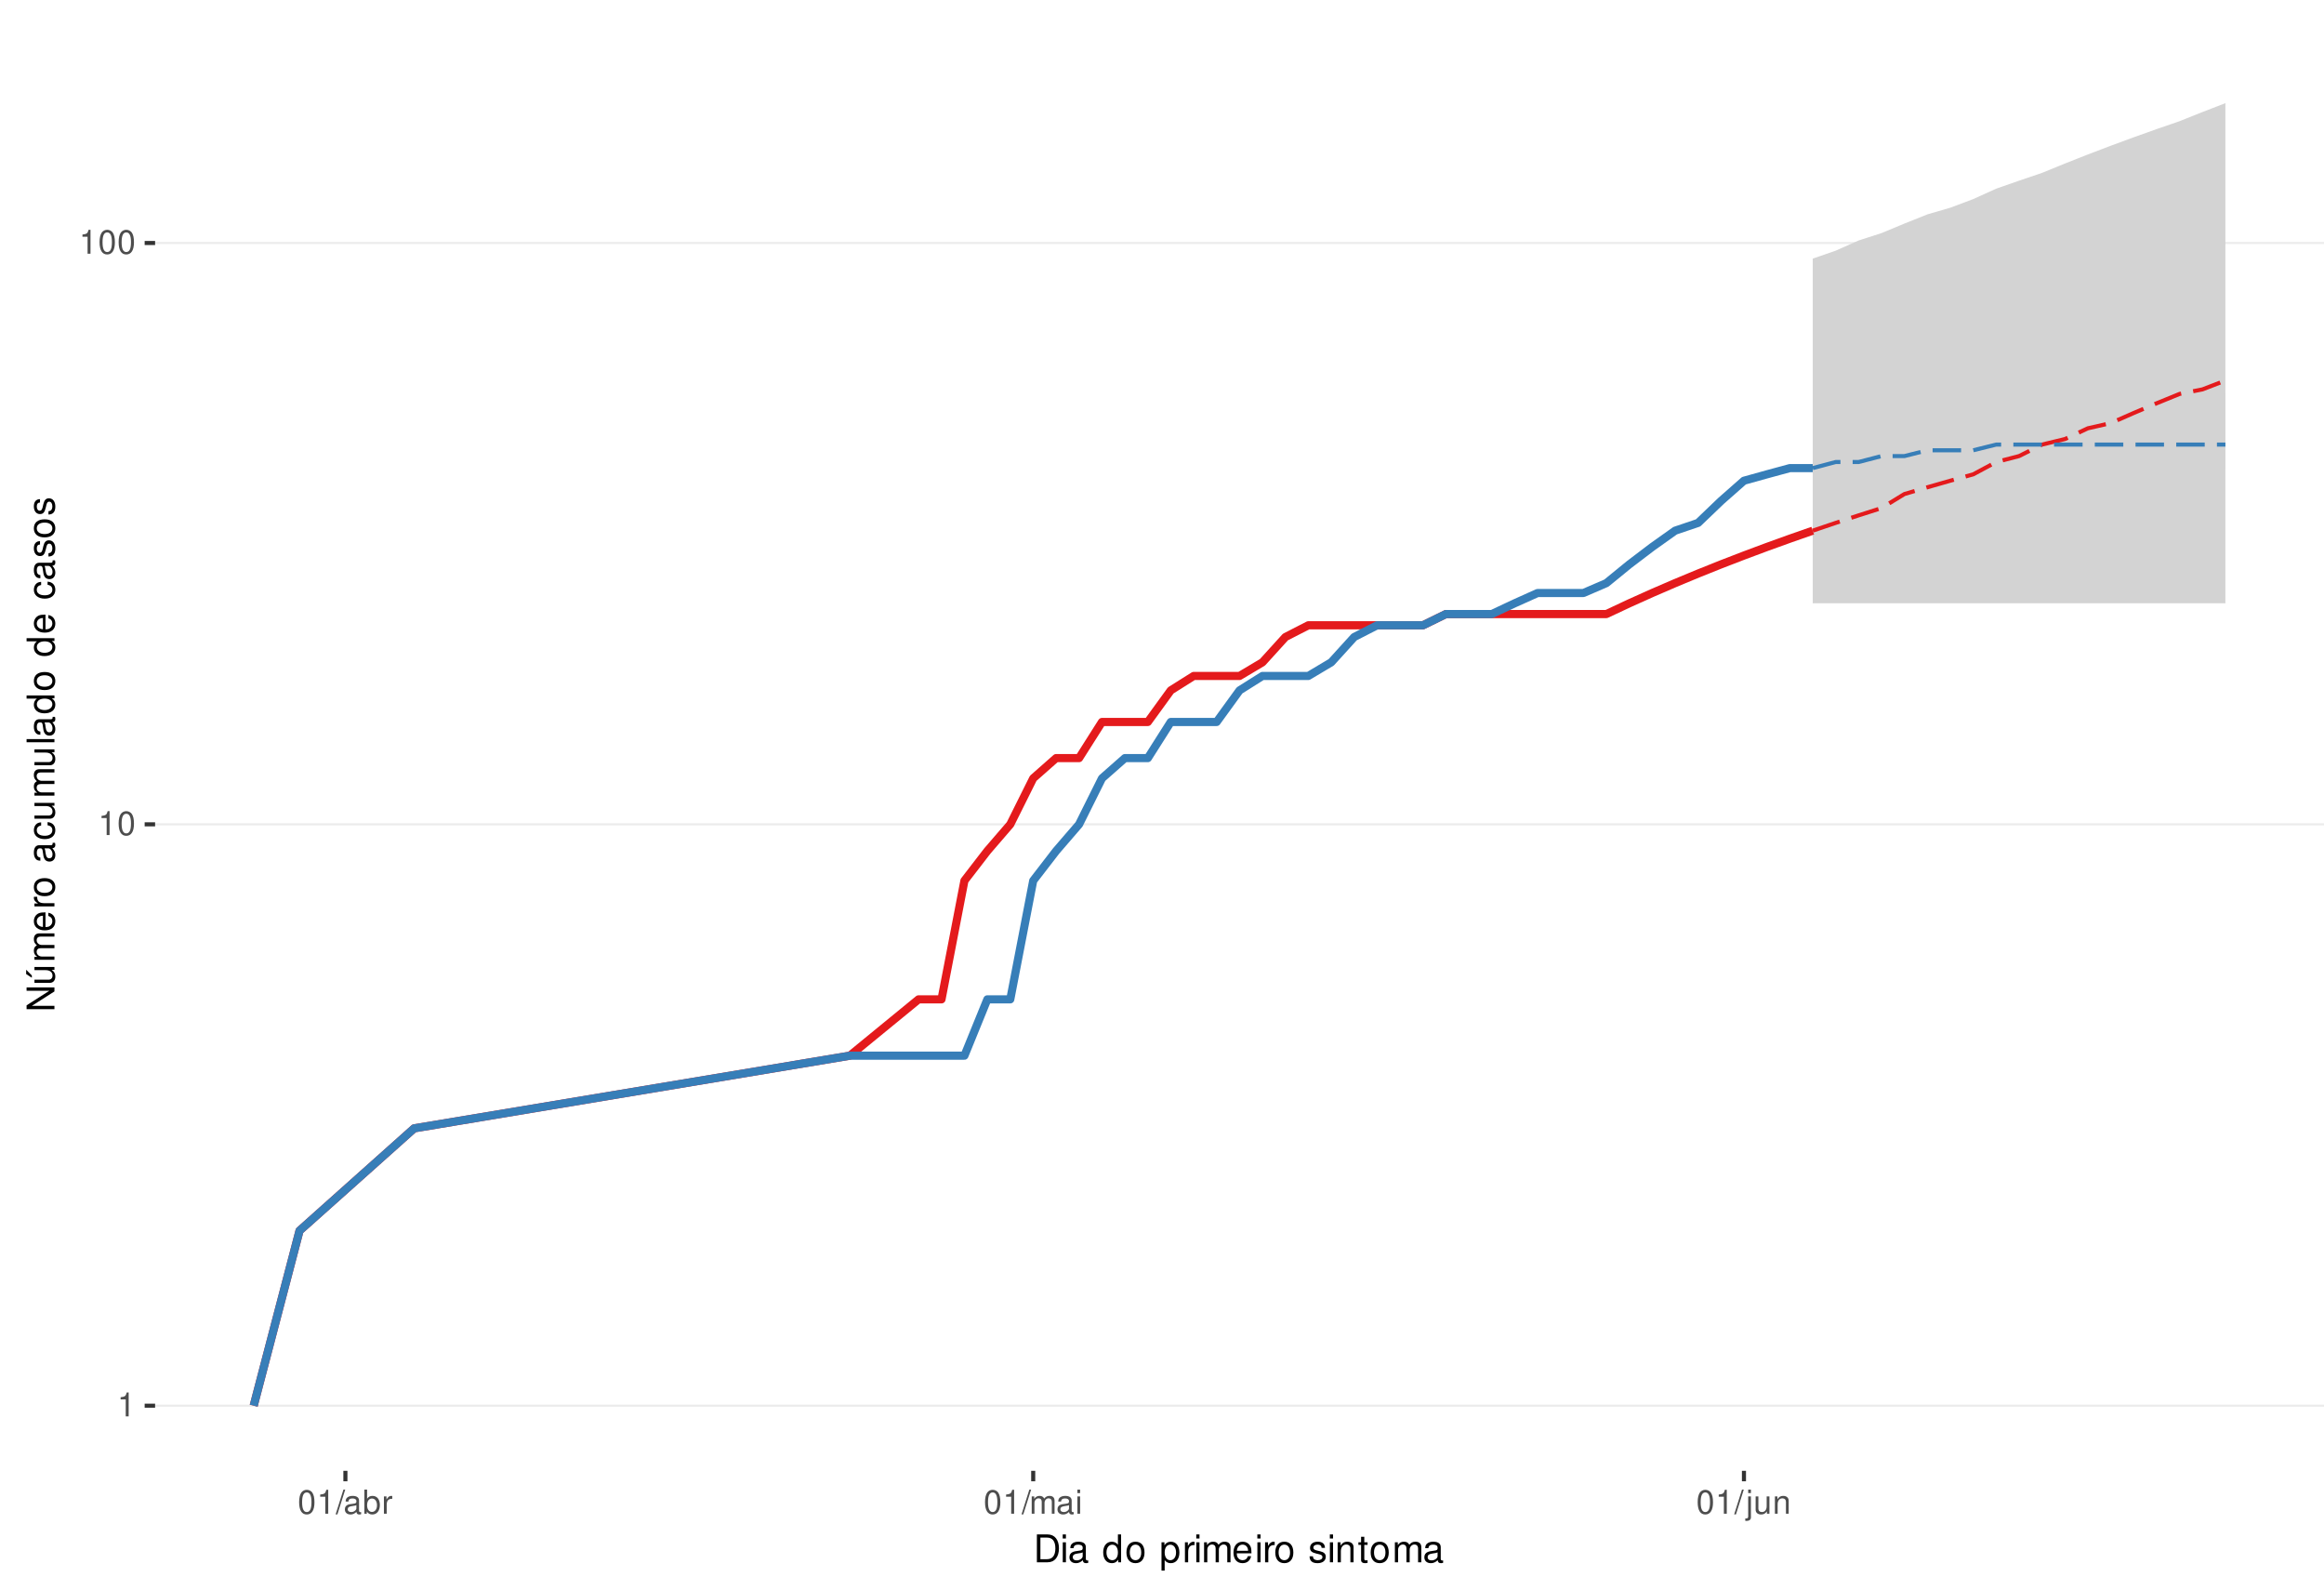
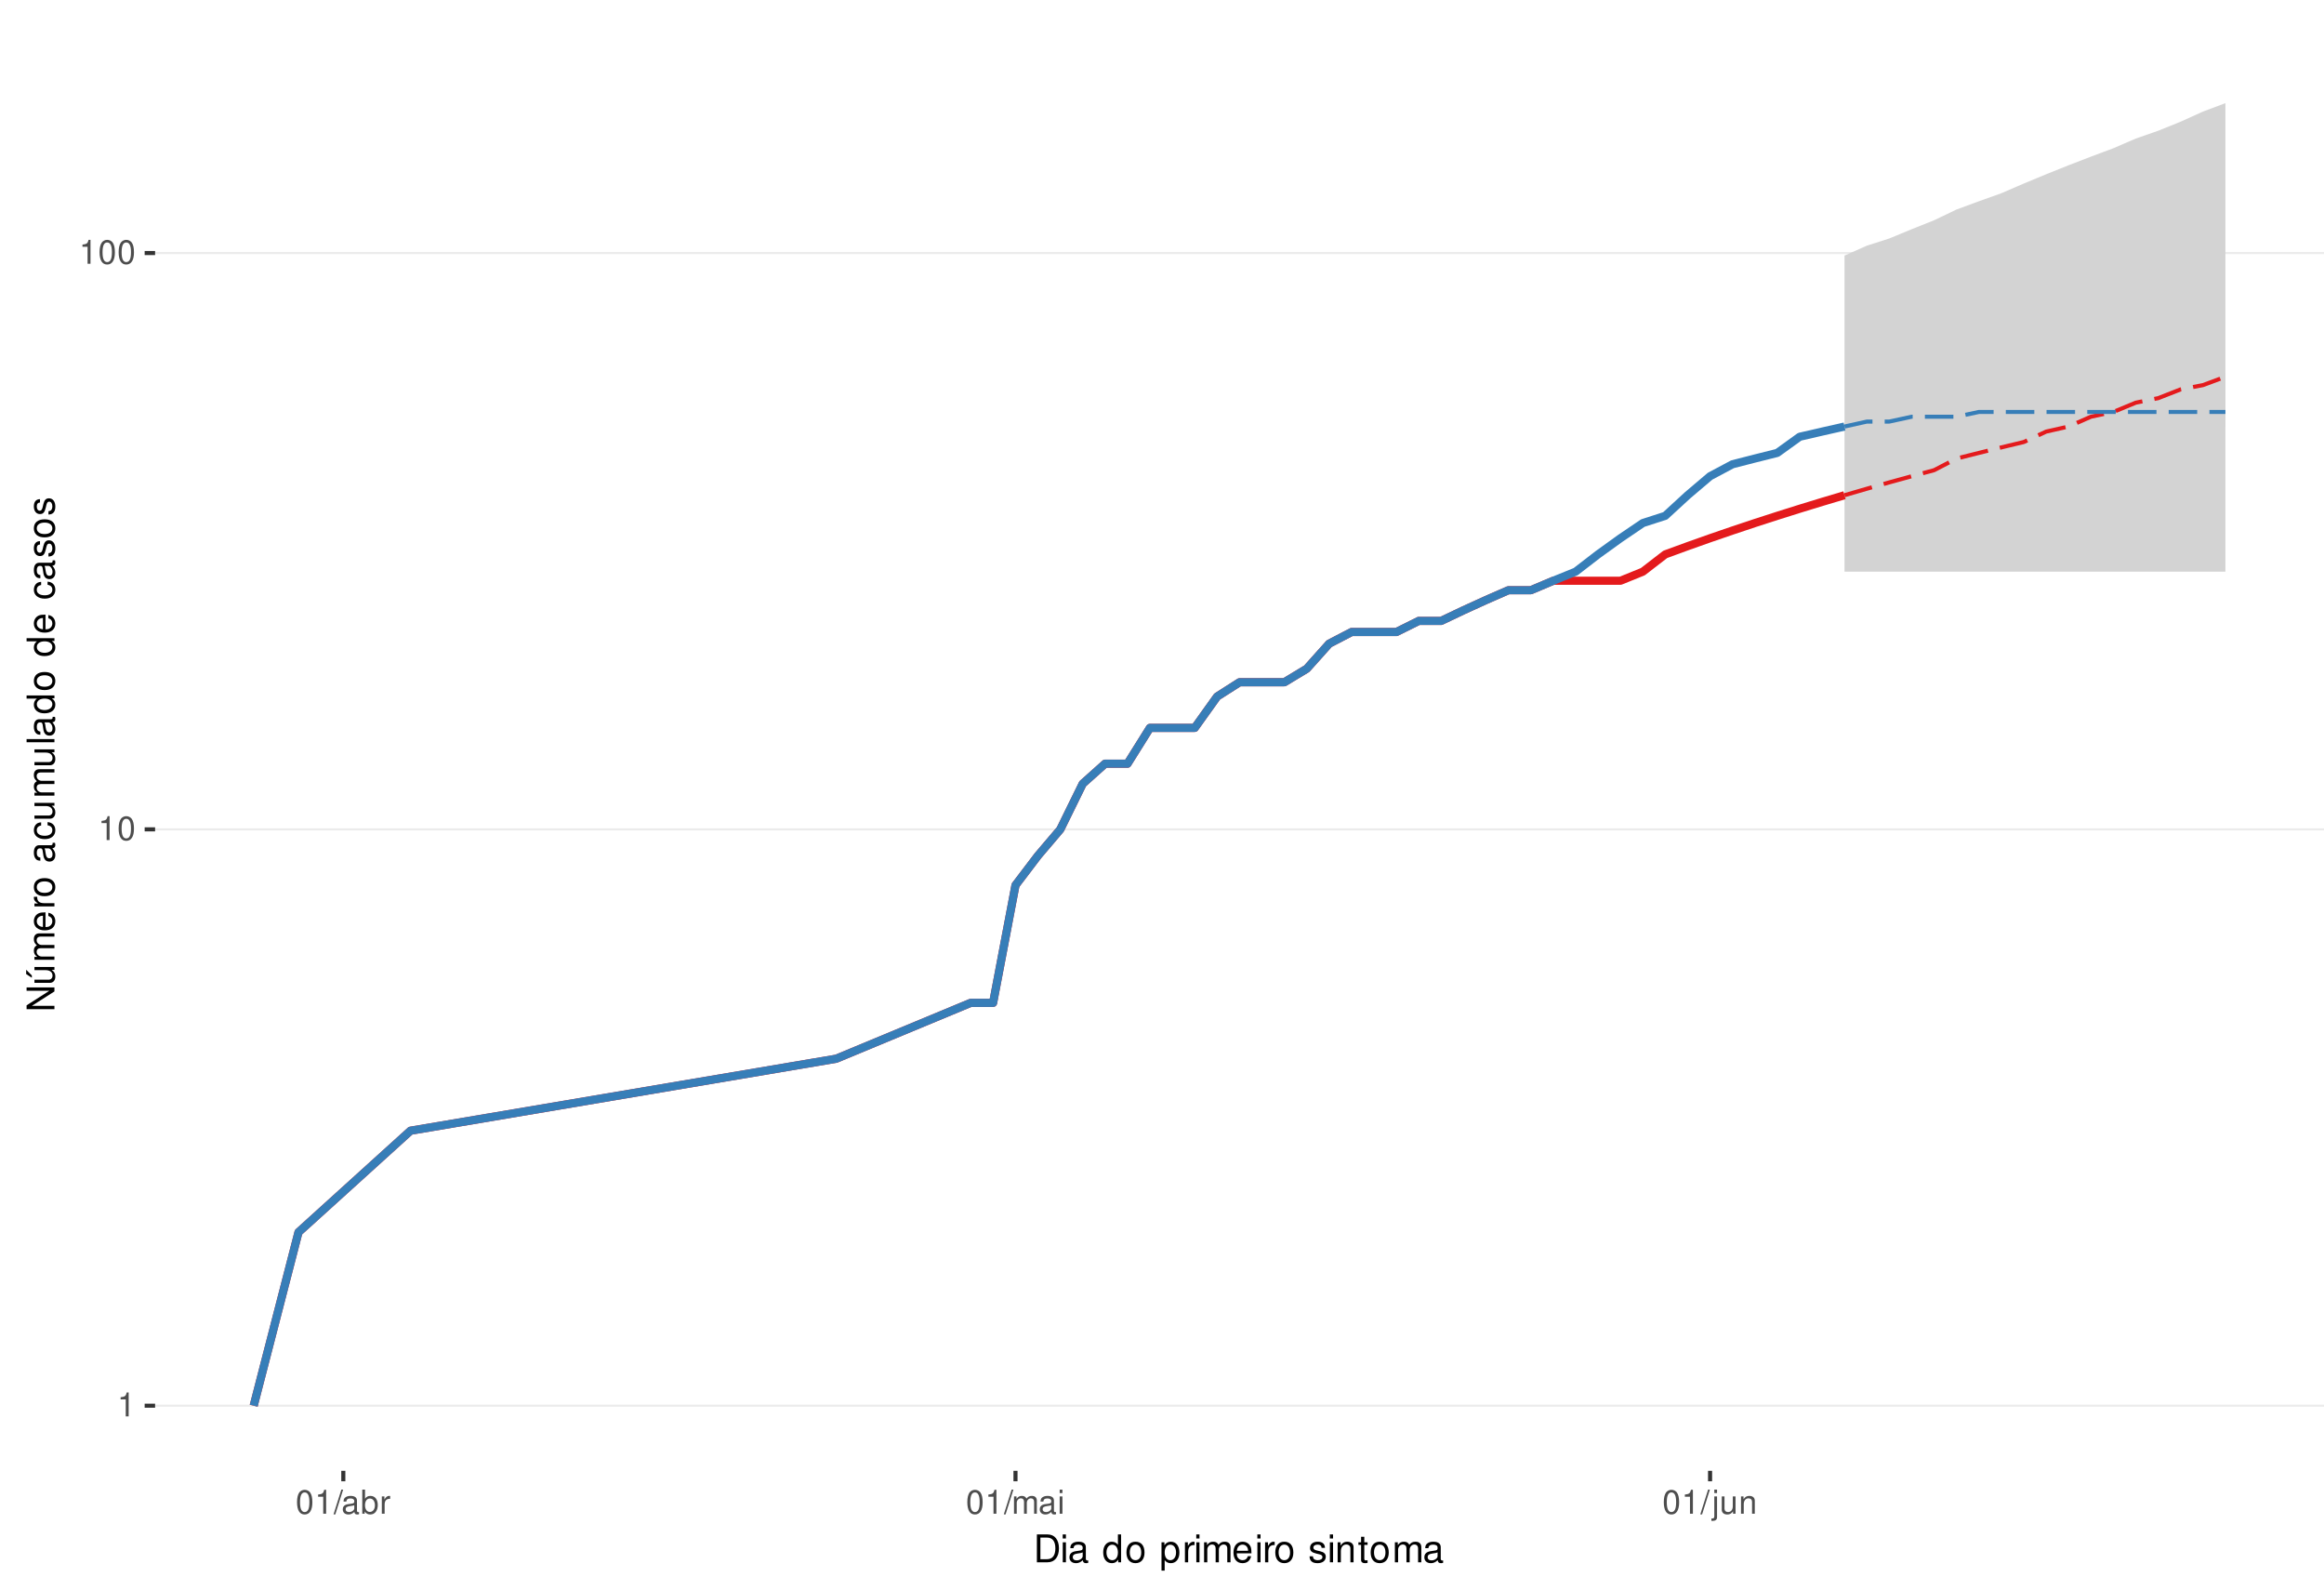
<svg xmlns="http://www.w3.org/2000/svg" xmlns:xlink="http://www.w3.org/1999/xlink" width="609pt" height="413pt" viewBox="0 0 609 413" version="1.1">
  <defs>
    <g>
      <symbol overflow="visible" id="glyph0-0">
        <path style="stroke:none;" d="" />
      </symbol>
      <symbol overflow="visible" id="glyph0-1">
        <path style="stroke:none;" d="M 2.234 -4.453 L 2.234 0 L 3 0 L 3 -6.266 L 2.5 -6.266 C 2.234 -5.297 2.062 -5.172 0.891 -5.016 L 0.891 -4.453 Z M 2.234 -4.453 " />
      </symbol>
      <symbol overflow="visible" id="glyph0-2">
        <path style="stroke:none;" d="M 2.375 -6.266 C 1.812 -6.266 1.297 -6 0.969 -5.578 C 0.578 -5.016 0.375 -4.188 0.375 -3.031 C 0.375 -0.922 1.062 0.203 2.375 0.203 C 3.672 0.203 4.391 -0.922 4.391 -2.984 C 4.391 -4.188 4.203 -5 3.797 -5.578 C 3.469 -6 2.953 -6.266 2.375 -6.266 Z M 2.375 -5.578 C 3.203 -5.578 3.609 -4.75 3.609 -3.047 C 3.609 -1.266 3.219 -0.438 2.359 -0.438 C 1.562 -0.438 1.156 -1.297 1.156 -3.016 C 1.156 -4.75 1.562 -5.578 2.375 -5.578 Z M 2.375 -5.578 " />
      </symbol>
      <symbol overflow="visible" id="glyph0-3">
        <path style="stroke:none;" d="M 1.984 -6.312 L -0.062 0.172 L 0.406 0.172 L 2.453 -6.312 Z M 1.984 -6.312 " />
      </symbol>
      <symbol overflow="visible" id="glyph0-4">
        <path style="stroke:none;" d="M 4.625 -0.422 C 4.547 -0.406 4.516 -0.406 4.469 -0.406 C 4.219 -0.406 4.078 -0.531 4.078 -0.766 L 4.078 -3.422 C 4.078 -4.234 3.5 -4.672 2.375 -4.672 C 1.719 -4.672 1.188 -4.469 0.875 -4.141 C 0.672 -3.906 0.578 -3.641 0.562 -3.188 L 1.297 -3.188 C 1.344 -3.75 1.672 -4 2.359 -4 C 3.016 -4 3.375 -3.75 3.375 -3.328 L 3.375 -3.141 C 3.359 -2.828 3.203 -2.703 2.609 -2.625 C 1.594 -2.5 1.438 -2.469 1.156 -2.359 C 0.625 -2.125 0.359 -1.734 0.359 -1.141 C 0.359 -0.312 0.938 0.203 1.859 0.203 C 2.422 0.203 2.875 0 3.391 -0.469 C 3.438 0 3.672 0.203 4.141 0.203 C 4.297 0.203 4.391 0.188 4.625 0.125 Z M 3.375 -1.422 C 3.375 -1.188 3.297 -1.031 3.078 -0.844 C 2.781 -0.578 2.438 -0.438 2.016 -0.438 C 1.453 -0.438 1.109 -0.703 1.109 -1.156 C 1.109 -1.641 1.422 -1.875 2.203 -1.984 C 2.984 -2.094 3.125 -2.125 3.375 -2.234 Z M 3.375 -1.422 " />
      </symbol>
      <symbol overflow="visible" id="glyph0-5">
        <path style="stroke:none;" d="M 0.469 -6.312 L 0.469 0 L 1.109 0 L 1.109 -0.578 C 1.469 -0.047 1.922 0.203 2.547 0.203 C 3.75 0.203 4.531 -0.781 4.531 -2.281 C 4.531 -3.75 3.797 -4.672 2.594 -4.672 C 1.969 -4.672 1.531 -4.438 1.188 -3.922 L 1.188 -6.312 Z M 2.453 -3.984 C 3.25 -3.984 3.781 -3.297 3.781 -2.203 C 3.781 -1.172 3.234 -0.469 2.453 -0.469 C 1.672 -0.469 1.188 -1.172 1.188 -2.234 C 1.188 -3.297 1.672 -3.984 2.453 -3.984 Z M 2.453 -3.984 " />
      </symbol>
      <symbol overflow="visible" id="glyph0-6">
        <path style="stroke:none;" d="M 0.594 -4.531 L 0.594 0 L 1.328 0 L 1.328 -2.359 C 1.328 -3.438 1.781 -3.938 2.781 -3.906 L 2.781 -4.641 C 2.656 -4.656 2.594 -4.672 2.5 -4.672 C 2.031 -4.672 1.672 -4.391 1.266 -3.719 L 1.266 -4.531 Z M 0.594 -4.531 " />
      </symbol>
      <symbol overflow="visible" id="glyph0-7">
        <path style="stroke:none;" d="M 0.609 -4.531 L 0.609 0 L 1.328 0 L 1.328 -2.844 C 1.328 -3.5 1.812 -4.031 2.391 -4.031 C 2.938 -4.031 3.234 -3.703 3.234 -3.125 L 3.234 0 L 3.969 0 L 3.969 -2.844 C 3.969 -3.5 4.438 -4.031 5.031 -4.031 C 5.562 -4.031 5.875 -3.703 5.875 -3.125 L 5.875 0 L 6.594 0 L 6.594 -3.406 C 6.594 -4.219 6.125 -4.672 5.281 -4.672 C 4.672 -4.672 4.312 -4.484 3.891 -3.969 C 3.625 -4.453 3.25 -4.672 2.672 -4.672 C 2.062 -4.672 1.656 -4.438 1.266 -3.891 L 1.266 -4.531 Z M 0.609 -4.531 " />
      </symbol>
      <symbol overflow="visible" id="glyph0-8">
        <path style="stroke:none;" d="M 1.297 -4.531 L 0.578 -4.531 L 0.578 0 L 1.297 0 Z M 1.297 -6.312 L 0.578 -6.312 L 0.578 -5.406 L 1.297 -5.406 Z M 1.297 -6.312 " />
      </symbol>
      <symbol overflow="visible" id="glyph0-9">
        <path style="stroke:none;" d="M 0.609 -4.531 L 0.609 0.656 C 0.609 1.109 0.469 1.25 0.016 1.25 C -0.031 1.25 -0.062 1.25 -0.156 1.25 L -0.156 1.859 C -0.062 1.875 -0.031 1.891 0.094 1.891 C 0.906 1.891 1.328 1.562 1.328 0.938 L 1.328 -4.531 Z M 1.328 -6.312 L 0.609 -6.312 L 0.609 -5.406 L 1.328 -5.406 Z M 1.328 -6.312 " />
      </symbol>
      <symbol overflow="visible" id="glyph0-10">
        <path style="stroke:none;" d="M 4.172 0 L 4.172 -4.531 L 3.453 -4.531 L 3.453 -1.969 C 3.453 -1.031 2.969 -0.438 2.219 -0.438 C 1.641 -0.438 1.281 -0.781 1.281 -1.328 L 1.281 -4.531 L 0.562 -4.531 L 0.562 -1.031 C 0.562 -0.281 1.125 0.203 2.016 0.203 C 2.672 0.203 3.094 -0.031 3.516 -0.625 L 3.516 0 Z M 4.172 0 " />
      </symbol>
      <symbol overflow="visible" id="glyph0-11">
        <path style="stroke:none;" d="M 0.609 -4.531 L 0.609 0 L 1.328 0 L 1.328 -2.5 C 1.328 -3.422 1.812 -4.031 2.562 -4.031 C 3.141 -4.031 3.5 -3.688 3.5 -3.141 L 3.5 0 L 4.219 0 L 4.219 -3.422 C 4.219 -4.188 3.656 -4.672 2.781 -4.672 C 2.109 -4.672 1.672 -4.406 1.266 -3.781 L 1.266 -4.531 Z M 0.609 -4.531 " />
      </symbol>
      <symbol overflow="visible" id="glyph1-0">
        <path style="stroke:none;" d="" />
      </symbol>
      <symbol overflow="visible" id="glyph1-1">
        <path style="stroke:none;" d="M 0.891 0 L 3.703 0 C 5.547 0 6.672 -1.375 6.672 -3.656 C 6.672 -5.906 5.547 -7.297 3.703 -7.297 L 0.891 -7.297 Z M 1.812 -0.812 L 1.812 -6.469 L 3.547 -6.469 C 4.984 -6.469 5.734 -5.5 5.734 -3.641 C 5.734 -1.797 4.984 -0.812 3.547 -0.812 Z M 1.812 -0.812 " />
      </symbol>
      <symbol overflow="visible" id="glyph1-2">
        <path style="stroke:none;" d="M 1.5 -5.234 L 0.672 -5.234 L 0.672 0 L 1.5 0 Z M 1.5 -7.297 L 0.656 -7.297 L 0.656 -6.234 L 1.5 -6.234 Z M 1.5 -7.297 " />
      </symbol>
      <symbol overflow="visible" id="glyph1-3">
        <path style="stroke:none;" d="M 5.344 -0.484 C 5.266 -0.469 5.219 -0.469 5.172 -0.469 C 4.875 -0.469 4.719 -0.625 4.719 -0.875 L 4.719 -3.953 C 4.719 -4.891 4.047 -5.391 2.75 -5.391 C 1.984 -5.391 1.375 -5.172 1.016 -4.781 C 0.766 -4.516 0.672 -4.203 0.656 -3.688 L 1.484 -3.688 C 1.562 -4.328 1.938 -4.625 2.719 -4.625 C 3.484 -4.625 3.891 -4.344 3.891 -3.844 L 3.891 -3.625 C 3.875 -3.266 3.703 -3.125 3.016 -3.047 C 1.844 -2.891 1.656 -2.844 1.344 -2.719 C 0.734 -2.453 0.422 -2 0.422 -1.312 C 0.422 -0.375 1.078 0.234 2.141 0.234 C 2.797 0.234 3.328 0 3.922 -0.547 C 3.984 0 4.234 0.234 4.781 0.234 C 4.953 0.234 5.062 0.203 5.344 0.141 Z M 3.891 -1.656 C 3.891 -1.375 3.812 -1.203 3.562 -0.969 C 3.219 -0.656 2.812 -0.5 2.312 -0.5 C 1.672 -0.5 1.297 -0.812 1.297 -1.344 C 1.297 -1.891 1.656 -2.172 2.547 -2.297 C 3.438 -2.422 3.609 -2.453 3.891 -2.594 Z M 3.891 -1.656 " />
      </symbol>
      <symbol overflow="visible" id="glyph1-4">
        <path style="stroke:none;" d="" />
      </symbol>
      <symbol overflow="visible" id="glyph1-5">
        <path style="stroke:none;" d="M 4.953 -7.297 L 4.125 -7.297 L 4.125 -4.578 C 3.766 -5.109 3.203 -5.391 2.516 -5.391 C 1.156 -5.391 0.266 -4.297 0.266 -2.625 C 0.266 -0.859 1.125 0.234 2.547 0.234 C 3.266 0.234 3.766 -0.047 4.203 -0.688 L 4.203 0 L 4.953 0 Z M 2.656 -4.609 C 3.547 -4.609 4.125 -3.812 4.125 -2.562 C 4.125 -1.344 3.547 -0.547 2.656 -0.547 C 1.734 -0.547 1.125 -1.359 1.125 -2.578 C 1.125 -3.797 1.734 -4.609 2.656 -4.609 Z M 2.656 -4.609 " />
      </symbol>
      <symbol overflow="visible" id="glyph1-6">
        <path style="stroke:none;" d="M 2.719 -5.391 C 1.234 -5.391 0.359 -4.344 0.359 -2.578 C 0.359 -0.812 1.234 0.234 2.734 0.234 C 4.203 0.234 5.094 -0.812 5.094 -2.547 C 5.094 -4.359 4.234 -5.391 2.719 -5.391 Z M 2.734 -4.625 C 3.672 -4.625 4.234 -3.844 4.234 -2.547 C 4.234 -1.312 3.656 -0.547 2.734 -0.547 C 1.797 -0.547 1.234 -1.312 1.234 -2.578 C 1.234 -3.844 1.797 -4.625 2.734 -4.625 Z M 2.734 -4.625 " />
      </symbol>
      <symbol overflow="visible" id="glyph1-7">
        <path style="stroke:none;" d="M 0.547 2.188 L 1.375 2.188 L 1.375 -0.547 C 1.812 -0.016 2.312 0.234 2.984 0.234 C 4.344 0.234 5.234 -0.859 5.234 -2.531 C 5.234 -4.297 4.375 -5.391 2.984 -5.391 C 2.266 -5.391 1.703 -5.062 1.312 -4.453 L 1.312 -5.234 L 0.547 -5.234 Z M 2.844 -4.609 C 3.766 -4.609 4.359 -3.797 4.359 -2.547 C 4.359 -1.359 3.75 -0.547 2.844 -0.547 C 1.953 -0.547 1.375 -1.344 1.375 -2.578 C 1.375 -3.812 1.953 -4.609 2.844 -4.609 Z M 2.844 -4.609 " />
      </symbol>
      <symbol overflow="visible" id="glyph1-8">
        <path style="stroke:none;" d="M 0.688 -5.234 L 0.688 0 L 1.531 0 L 1.531 -2.719 C 1.547 -3.984 2.062 -4.547 3.203 -4.516 L 3.203 -5.359 C 3.062 -5.375 2.984 -5.391 2.891 -5.391 C 2.344 -5.391 1.938 -5.062 1.453 -4.297 L 1.453 -5.234 Z M 0.688 -5.234 " />
      </symbol>
      <symbol overflow="visible" id="glyph1-9">
        <path style="stroke:none;" d="M 0.703 -5.234 L 0.703 0 L 1.547 0 L 1.547 -3.297 C 1.547 -4.047 2.094 -4.656 2.766 -4.656 C 3.391 -4.656 3.734 -4.281 3.734 -3.609 L 3.734 0 L 4.578 0 L 4.578 -3.297 C 4.578 -4.047 5.125 -4.656 5.812 -4.656 C 6.422 -4.656 6.781 -4.266 6.781 -3.609 L 6.781 0 L 7.625 0 L 7.625 -3.938 C 7.625 -4.875 7.078 -5.391 6.094 -5.391 C 5.406 -5.391 4.984 -5.188 4.484 -4.594 C 4.188 -5.156 3.766 -5.391 3.078 -5.391 C 2.375 -5.391 1.906 -5.125 1.469 -4.5 L 1.469 -5.234 Z M 0.703 -5.234 " />
      </symbol>
      <symbol overflow="visible" id="glyph1-10">
        <path style="stroke:none;" d="M 5.125 -2.344 C 5.125 -3.141 5.062 -3.625 4.922 -4.016 C 4.578 -4.875 3.781 -5.391 2.797 -5.391 C 1.344 -5.391 0.406 -4.281 0.406 -2.547 C 0.406 -0.812 1.297 0.234 2.781 0.234 C 3.984 0.234 4.812 -0.453 5.016 -1.594 L 4.188 -1.594 C 3.953 -0.906 3.484 -0.547 2.812 -0.547 C 2.281 -0.547 1.828 -0.781 1.547 -1.219 C 1.344 -1.516 1.281 -1.812 1.266 -2.344 Z M 1.297 -3.016 C 1.359 -3.984 1.953 -4.625 2.797 -4.625 C 3.641 -4.625 4.234 -3.953 4.234 -3.016 Z M 1.297 -3.016 " />
      </symbol>
      <symbol overflow="visible" id="glyph1-11">
        <path style="stroke:none;" d="M 4.375 -3.781 C 4.375 -4.812 3.688 -5.391 2.484 -5.391 C 1.266 -5.391 0.469 -4.766 0.469 -3.797 C 0.469 -2.969 0.891 -2.578 2.125 -2.281 L 2.906 -2.094 C 3.484 -1.953 3.719 -1.734 3.719 -1.375 C 3.719 -0.875 3.234 -0.547 2.5 -0.547 C 2.047 -0.547 1.672 -0.672 1.453 -0.891 C 1.328 -1.047 1.266 -1.188 1.219 -1.562 L 0.344 -1.562 C 0.375 -0.344 1.062 0.234 2.438 0.234 C 3.75 0.234 4.594 -0.422 4.594 -1.438 C 4.594 -2.203 4.156 -2.641 3.109 -2.891 L 2.312 -3.078 C 1.625 -3.234 1.344 -3.453 1.344 -3.828 C 1.344 -4.312 1.766 -4.625 2.453 -4.625 C 3.125 -4.625 3.484 -4.328 3.5 -3.781 Z M 4.375 -3.781 " />
      </symbol>
      <symbol overflow="visible" id="glyph1-12">
        <path style="stroke:none;" d="M 0.703 -5.234 L 0.703 0 L 1.547 0 L 1.547 -2.891 C 1.547 -3.953 2.094 -4.656 2.953 -4.656 C 3.625 -4.656 4.047 -4.266 4.047 -3.625 L 4.047 0 L 4.875 0 L 4.875 -3.953 C 4.875 -4.828 4.219 -5.391 3.203 -5.391 C 2.438 -5.391 1.938 -5.094 1.469 -4.359 L 1.469 -5.234 Z M 0.703 -5.234 " />
      </symbol>
      <symbol overflow="visible" id="glyph1-13">
        <path style="stroke:none;" d="M 2.547 -5.234 L 1.688 -5.234 L 1.688 -6.688 L 0.844 -6.688 L 0.844 -5.234 L 0.141 -5.234 L 0.141 -4.562 L 0.844 -4.562 L 0.844 -0.594 C 0.844 -0.062 1.203 0.234 1.859 0.234 C 2.078 0.234 2.266 0.203 2.547 0.156 L 2.547 -0.547 C 2.422 -0.516 2.312 -0.5 2.141 -0.5 C 1.781 -0.5 1.688 -0.594 1.688 -0.969 L 1.688 -4.562 L 2.547 -4.562 Z M 2.547 -5.234 " />
      </symbol>
      <symbol overflow="visible" id="glyph2-0">
        <path style="stroke:none;" d="" />
      </symbol>
      <symbol overflow="visible" id="glyph2-1">
        <path style="stroke:none;" d="M -7.297 -6.453 L -7.297 -5.578 L -1.328 -5.578 L -7.297 -1.766 L -7.297 -0.766 L 0 -0.766 L 0 -1.641 L -5.906 -1.641 L 0 -5.406 L 0 -6.453 Z M -7.297 -6.453 " />
      </symbol>
      <symbol overflow="visible" id="glyph2-2">
        <path style="stroke:none;" d="M 0 -4.812 L -5.234 -4.812 L -5.234 -3.984 L -2.266 -3.984 C -1.203 -3.984 -0.5 -3.438 -0.5 -2.562 C -0.5 -1.906 -0.906 -1.484 -1.531 -1.484 L -5.234 -1.484 L -5.234 -0.656 L -1.203 -0.656 C -0.328 -0.656 0.234 -1.297 0.234 -2.312 C 0.234 -3.094 -0.047 -3.578 -0.734 -4.062 L 0 -4.062 Z M -7.406 -2.953 L -5.922 -2 L -5.922 -2.594 L -7.406 -4.094 Z M -7.406 -2.953 " />
      </symbol>
      <symbol overflow="visible" id="glyph2-3">
        <path style="stroke:none;" d="M -5.234 -0.703 L 0 -0.703 L 0 -1.547 L -3.297 -1.547 C -4.047 -1.547 -4.656 -2.094 -4.656 -2.766 C -4.656 -3.391 -4.281 -3.734 -3.609 -3.734 L 0 -3.734 L 0 -4.578 L -3.297 -4.578 C -4.047 -4.578 -4.656 -5.125 -4.656 -5.812 C -4.656 -6.422 -4.266 -6.781 -3.609 -6.781 L 0 -6.781 L 0 -7.625 L -3.938 -7.625 C -4.875 -7.625 -5.391 -7.078 -5.391 -6.094 C -5.391 -5.406 -5.188 -4.984 -4.594 -4.484 C -5.156 -4.188 -5.391 -3.766 -5.391 -3.078 C -5.391 -2.375 -5.125 -1.906 -4.5 -1.469 L -5.234 -1.469 Z M -5.234 -0.703 " />
      </symbol>
      <symbol overflow="visible" id="glyph2-4">
        <path style="stroke:none;" d="M -2.344 -5.125 C -3.141 -5.125 -3.625 -5.062 -4.016 -4.922 C -4.875 -4.578 -5.391 -3.781 -5.391 -2.797 C -5.391 -1.344 -4.281 -0.406 -2.547 -0.406 C -0.812 -0.406 0.234 -1.297 0.234 -2.781 C 0.234 -3.984 -0.453 -4.812 -1.594 -5.016 L -1.594 -4.188 C -0.906 -3.953 -0.547 -3.484 -0.547 -2.812 C -0.547 -2.281 -0.781 -1.828 -1.219 -1.547 C -1.516 -1.344 -1.812 -1.281 -2.344 -1.266 Z M -3.016 -1.297 C -3.984 -1.359 -4.625 -1.953 -4.625 -2.797 C -4.625 -3.641 -3.953 -4.234 -3.016 -4.234 Z M -3.016 -1.297 " />
      </symbol>
      <symbol overflow="visible" id="glyph2-5">
        <path style="stroke:none;" d="M -5.234 -0.688 L 0 -0.688 L 0 -1.531 L -2.719 -1.531 C -3.984 -1.547 -4.547 -2.062 -4.516 -3.203 L -5.359 -3.203 C -5.375 -3.062 -5.391 -2.984 -5.391 -2.891 C -5.391 -2.344 -5.062 -1.938 -4.297 -1.453 L -5.234 -1.453 Z M -5.234 -0.688 " />
      </symbol>
      <symbol overflow="visible" id="glyph2-6">
        <path style="stroke:none;" d="M -5.391 -2.719 C -5.391 -1.234 -4.344 -0.359 -2.578 -0.359 C -0.812 -0.359 0.234 -1.234 0.234 -2.734 C 0.234 -4.203 -0.812 -5.094 -2.547 -5.094 C -4.359 -5.094 -5.391 -4.234 -5.391 -2.719 Z M -4.625 -2.734 C -4.625 -3.672 -3.844 -4.234 -2.547 -4.234 C -1.312 -4.234 -0.547 -3.656 -0.547 -2.734 C -0.547 -1.797 -1.312 -1.234 -2.578 -1.234 C -3.844 -1.234 -4.625 -1.797 -4.625 -2.734 Z M -4.625 -2.734 " />
      </symbol>
      <symbol overflow="visible" id="glyph2-7">
        <path style="stroke:none;" d="" />
      </symbol>
      <symbol overflow="visible" id="glyph2-8">
        <path style="stroke:none;" d="M -0.484 -5.344 C -0.469 -5.266 -0.469 -5.219 -0.469 -5.172 C -0.469 -4.875 -0.625 -4.719 -0.875 -4.719 L -3.953 -4.719 C -4.891 -4.719 -5.391 -4.047 -5.391 -2.75 C -5.391 -1.984 -5.172 -1.375 -4.781 -1.016 C -4.516 -0.766 -4.203 -0.672 -3.688 -0.656 L -3.688 -1.484 C -4.328 -1.562 -4.625 -1.938 -4.625 -2.719 C -4.625 -3.484 -4.344 -3.891 -3.844 -3.891 L -3.625 -3.891 C -3.266 -3.875 -3.125 -3.703 -3.047 -3.016 C -2.891 -1.844 -2.844 -1.656 -2.719 -1.344 C -2.453 -0.734 -2 -0.422 -1.312 -0.422 C -0.375 -0.422 0.234 -1.078 0.234 -2.141 C 0.234 -2.797 0 -3.328 -0.547 -3.922 C 0 -3.984 0.234 -4.234 0.234 -4.781 C 0.234 -4.953 0.203 -5.062 0.141 -5.344 Z M -1.656 -3.891 C -1.375 -3.891 -1.203 -3.812 -0.969 -3.562 C -0.656 -3.219 -0.5 -2.812 -0.5 -2.312 C -0.5 -1.672 -0.812 -1.297 -1.344 -1.297 C -1.891 -1.297 -2.172 -1.656 -2.297 -2.547 C -2.422 -3.438 -2.453 -3.609 -2.594 -3.891 Z M -1.656 -3.891 " />
      </symbol>
      <symbol overflow="visible" id="glyph2-9">
        <path style="stroke:none;" d="M -3.484 -4.703 C -3.984 -4.672 -4.312 -4.562 -4.609 -4.359 C -5.094 -4 -5.391 -3.375 -5.391 -2.641 C -5.391 -1.219 -4.266 -0.312 -2.531 -0.312 C -0.844 -0.312 0.234 -1.203 0.234 -2.625 C 0.234 -3.875 -0.516 -4.672 -1.797 -4.766 L -1.797 -3.938 C -0.953 -3.797 -0.547 -3.359 -0.547 -2.656 C -0.547 -1.734 -1.297 -1.188 -2.531 -1.188 C -3.844 -1.188 -4.625 -1.719 -4.625 -2.625 C -4.625 -3.328 -4.203 -3.766 -3.484 -3.875 Z M -3.484 -4.703 " />
      </symbol>
      <symbol overflow="visible" id="glyph2-10">
        <path style="stroke:none;" d="M 0 -4.812 L -5.234 -4.812 L -5.234 -3.984 L -2.266 -3.984 C -1.203 -3.984 -0.5 -3.438 -0.5 -2.562 C -0.5 -1.906 -0.906 -1.484 -1.531 -1.484 L -5.234 -1.484 L -5.234 -0.656 L -1.203 -0.656 C -0.328 -0.656 0.234 -1.297 0.234 -2.312 C 0.234 -3.094 -0.047 -3.578 -0.734 -4.062 L 0 -4.062 Z M 0 -4.812 " />
      </symbol>
      <symbol overflow="visible" id="glyph2-11">
        <path style="stroke:none;" d="M -7.297 -1.516 L -7.297 -0.688 L 0 -0.688 L 0 -1.516 Z M -7.297 -1.516 " />
      </symbol>
      <symbol overflow="visible" id="glyph2-12">
        <path style="stroke:none;" d="M -7.297 -4.953 L -7.297 -4.125 L -4.578 -4.125 C -5.109 -3.766 -5.391 -3.203 -5.391 -2.516 C -5.391 -1.156 -4.297 -0.266 -2.625 -0.266 C -0.859 -0.266 0.234 -1.125 0.234 -2.547 C 0.234 -3.266 -0.047 -3.766 -0.688 -4.203 L 0 -4.203 L 0 -4.953 Z M -4.609 -2.656 C -4.609 -3.547 -3.812 -4.125 -2.562 -4.125 C -1.344 -4.125 -0.547 -3.547 -0.547 -2.656 C -0.547 -1.734 -1.359 -1.125 -2.578 -1.125 C -3.797 -1.125 -4.609 -1.734 -4.609 -2.656 Z M -4.609 -2.656 " />
      </symbol>
      <symbol overflow="visible" id="glyph2-13">
        <path style="stroke:none;" d="M -3.781 -4.375 C -4.812 -4.375 -5.391 -3.688 -5.391 -2.484 C -5.391 -1.266 -4.766 -0.469 -3.797 -0.469 C -2.969 -0.469 -2.578 -0.891 -2.281 -2.125 L -2.094 -2.906 C -1.953 -3.484 -1.734 -3.719 -1.375 -3.719 C -0.875 -3.719 -0.547 -3.234 -0.547 -2.5 C -0.547 -2.047 -0.672 -1.672 -0.891 -1.453 C -1.047 -1.328 -1.188 -1.266 -1.562 -1.219 L -1.562 -0.344 C -0.344 -0.375 0.234 -1.062 0.234 -2.438 C 0.234 -3.75 -0.422 -4.594 -1.438 -4.594 C -2.203 -4.594 -2.641 -4.156 -2.891 -3.109 L -3.078 -2.312 C -3.234 -1.625 -3.453 -1.344 -3.828 -1.344 C -4.312 -1.344 -4.625 -1.766 -4.625 -2.453 C -4.625 -3.125 -4.328 -3.484 -3.781 -3.5 Z M -3.781 -4.375 " />
      </symbol>
    </g>
    <clipPath id="clip1">
      <path d="M 40.645 9.961 L 609 9.961 L 609 385.328 L 40.645 385.328 Z M 40.645 9.961 " />
    </clipPath>
    <clipPath id="clip2">
      <path d="M 40.645 368 L 609 368 L 609 369 L 40.645 369 Z M 40.645 368 " />
    </clipPath>
    <clipPath id="clip3">
-       <path d="M 40.645 215 L 609 215 L 609 217 L 40.645 217 Z M 40.645 215 " />
+       <path d="M 40.645 217 L 609 217 L 609 218 L 40.645 218 Z M 40.645 217 " />
    </clipPath>
    <clipPath id="clip4">
-       <path d="M 40.645 63 L 609 63 L 609 64 L 40.645 64 Z M 40.645 63 " />
+       <path d="M 40.645 66 L 609 66 L 609 67 L 40.645 67 Z M 40.645 66 " />
    </clipPath>
  </defs>
  <g id="surface32">
    <rect x="0" y="0" width="609" height="413" style="fill:rgb(100%,100%,100%);fill-opacity:1;stroke:none;" />
    <rect x="0" y="0" width="609" height="413" style="fill:rgb(100%,100%,100%);fill-opacity:1;stroke:none;" />
    <path style="fill:none;stroke-width:1.067;stroke-linecap:round;stroke-linejoin:round;stroke:rgb(100%,100%,100%);stroke-opacity:1;stroke-miterlimit:10;" d="M 0 413 L 609 413 L 609 0 L 0 0 Z M 0 413 " />
    <g clip-path="url(#clip1)" clip-rule="nonzero">
      <path style=" stroke:none;fill-rule:nonzero;fill:rgb(100%,100%,100%);fill-opacity:1;" d="M 40.645 385.328 L 609 385.328 L 609 9.961 L 40.645 9.961 Z M 40.645 385.328 " />
    </g>
    <g clip-path="url(#clip2)" clip-rule="nonzero">
      <path style="fill:none;stroke-width:0.533;stroke-linecap:butt;stroke-linejoin:round;stroke:rgb(92.157%,92.157%,92.157%);stroke-opacity:1;stroke-miterlimit:10;" d="M 40.645 368.266 L 609 368.266 " />
    </g>
    <g clip-path="url(#clip3)" clip-rule="nonzero">
-       <path style="fill:none;stroke-width:0.533;stroke-linecap:butt;stroke-linejoin:round;stroke:rgb(92.157%,92.157%,92.157%);stroke-opacity:1;stroke-miterlimit:10;" d="M 40.645 215.965 L 609 215.965 " />
+       <path style="fill:none;stroke-width:0.533;stroke-linecap:butt;stroke-linejoin:round;stroke:rgb(92.157%,92.157%,92.157%);stroke-opacity:1;stroke-miterlimit:10;" d="M 40.645 217.281 L 609 217.281 " />
    </g>
    <g clip-path="url(#clip4)" clip-rule="nonzero">
-       <path style="fill:none;stroke-width:0.533;stroke-linecap:butt;stroke-linejoin:round;stroke:rgb(92.157%,92.157%,92.157%);stroke-opacity:1;stroke-miterlimit:10;" d="M 40.645 63.66 L 609 63.66 " />
-     </g>
-     <path style=" stroke:none;fill-rule:nonzero;fill:rgb(82.745%,82.745%,82.745%);fill-opacity:1;" d="M 475.023 67.754 L 481.031 65.676 L 487.039 63.004 L 493.047 61.066 L 499.055 58.57 L 505.062 56.164 L 511.07 54.418 L 517.078 52.156 L 523.086 49.434 L 529.094 47.332 L 535.102 45.297 L 541.109 42.84 L 547.117 40.469 L 553.125 38.18 L 559.133 35.965 L 565.141 33.824 L 571.148 31.75 L 577.156 29.348 L 583.164 27.023 L 583.164 158.055 L 475.023 158.055 Z M 475.023 67.754 " />
-     <path style=" stroke:none;fill-rule:nonzero;fill:rgb(82.745%,82.745%,82.745%);fill-opacity:1;" d="M 475.023 122.637 L 481.031 119.484 L 487.039 116.477 L 493.047 113.602 L 499.055 112.207 L 505.062 110.844 L 511.07 109.508 L 517.078 108.199 L 523.086 106.914 L 529.094 105.656 L 535.102 104.418 L 559.133 104.418 L 565.141 103.203 L 583.164 103.203 L 583.164 122.637 Z M 475.023 122.637 " />
-     <path style="fill:none;stroke-width:2.134;stroke-linecap:butt;stroke-linejoin:round;stroke:rgb(89.412%,10.196%,10.98%);stroke-opacity:1;stroke-miterlimit:10;" d="M 66.48 368.266 L 78.496 322.418 L 108.535 295.602 L 222.688 276.57 L 240.711 261.812 L 246.719 261.812 L 252.727 230.723 L 258.734 222.934 L 264.742 215.965 L 270.75 203.906 L 276.758 198.609 L 282.766 198.609 L 288.773 189.145 L 300.789 189.145 L 306.797 180.867 L 312.805 177.086 L 324.824 177.086 L 330.832 173.508 L 336.84 166.891 L 342.848 163.812 L 372.887 163.812 L 378.895 160.871 L 420.949 160.871 L 426.957 158.055 L 432.965 155.355 L 438.973 152.762 L 444.98 150.266 L 450.988 147.859 L 457 145.539 L 463.008 143.297 L 469.016 141.129 L 475.023 139.027 " />
-     <path style="fill:none;stroke-width:1.067;stroke-linecap:butt;stroke-linejoin:round;stroke:rgb(89.412%,10.196%,10.98%);stroke-opacity:1;stroke-dasharray:7.469,3.201;stroke-miterlimit:10;" d="M 475.023 139.027 L 481.031 136.992 L 487.039 135.02 L 493.047 133.102 L 499.055 129.426 L 505.062 127.66 L 511.07 125.941 L 517.078 124.27 L 523.086 121.043 L 529.094 119.484 L 535.102 116.477 L 541.109 115.023 L 547.117 112.207 L 553.125 110.844 L 559.133 108.199 L 565.141 105.656 L 571.148 103.203 L 577.156 102.012 L 583.164 99.691 " />
-     <path style="fill:none;stroke-width:2.134;stroke-linecap:butt;stroke-linejoin:round;stroke:rgb(21.569%,49.412%,72.157%);stroke-opacity:1;stroke-miterlimit:10;" d="M 66.48 368.266 L 78.496 322.418 L 108.535 295.602 L 222.688 276.57 L 252.727 276.57 L 258.734 261.812 L 264.742 261.812 L 270.75 230.723 L 276.758 222.934 L 282.766 215.965 L 288.773 203.906 L 294.781 198.609 L 300.789 198.609 L 306.797 189.145 L 318.816 189.145 L 324.824 180.867 L 330.832 177.086 L 342.848 177.086 L 348.855 173.508 L 354.863 166.891 L 360.871 163.812 L 372.887 163.812 L 378.895 160.871 L 390.91 160.871 L 396.918 158.055 L 402.926 155.355 L 414.941 155.355 L 420.949 152.762 L 426.957 147.859 L 432.965 143.297 L 438.973 139.027 L 444.98 136.992 L 450.988 131.238 L 457 125.941 L 463.008 124.27 L 469.016 122.637 L 475.023 122.637 " />
-     <path style="fill:none;stroke-width:1.067;stroke-linecap:butt;stroke-linejoin:round;stroke:rgb(21.569%,49.412%,72.157%);stroke-opacity:1;stroke-dasharray:7.469,3.201;stroke-miterlimit:10;" d="M 475.023 122.637 L 481.031 121.043 L 487.039 121.043 L 493.047 119.484 L 499.055 119.484 L 505.062 117.965 L 517.078 117.965 L 523.086 116.477 L 583.164 116.477 " />
+       <path style="fill:none;stroke-width:0.533;stroke-linecap:butt;stroke-linejoin:round;stroke:rgb(92.157%,92.157%,92.157%);stroke-opacity:1;stroke-miterlimit:10;" d="M 40.645 66.293 L 609 66.293 " />
+     </g>
+     <path style=" stroke:none;fill-rule:nonzero;fill:rgb(82.745%,82.745%,82.745%);fill-opacity:1;" d="M 483.352 66.953 L 489.223 64.355 L 495.094 62.473 L 500.965 60.043 L 506.836 57.699 L 512.707 54.887 L 518.578 52.719 L 524.453 50.621 L 530.324 48.086 L 536.195 45.648 L 542.066 43.297 L 547.938 41.031 L 553.809 38.836 L 559.68 36.297 L 565.551 34.254 L 571.422 31.883 L 577.293 29.223 L 583.164 27.023 L 583.164 149.766 L 483.352 149.766 Z M 483.352 66.953 " />
+     <path style=" stroke:none;fill-rule:nonzero;fill:rgb(82.745%,82.745%,82.745%);fill-opacity:1;" d="M 483.352 111.742 L 489.223 109.172 L 495.094 106.699 L 500.965 104.312 L 506.836 103.152 L 512.707 102.012 L 518.578 100.891 L 524.453 99.789 L 530.324 98.703 L 536.195 98.703 L 542.066 97.637 L 583.164 97.637 L 583.164 111.742 Z M 483.352 111.742 " />
+     <path style="fill:none;stroke-width:2.134;stroke-linecap:butt;stroke-linejoin:round;stroke:rgb(89.412%,10.196%,10.98%);stroke-opacity:1;stroke-miterlimit:10;" d="M 66.48 368.266 L 78.223 322.816 L 107.578 296.227 L 219.137 277.363 L 254.367 262.73 L 260.238 262.73 L 266.109 231.91 L 271.98 224.188 L 277.852 217.281 L 283.723 205.324 L 289.594 200.074 L 295.465 200.074 L 301.336 190.691 L 313.078 190.691 L 318.949 182.484 L 324.824 178.738 L 336.566 178.738 L 342.438 175.191 L 348.309 168.629 L 354.18 165.578 L 365.922 165.578 L 371.793 162.664 L 377.664 162.664 L 383.535 159.871 L 389.41 157.195 L 395.281 154.625 L 401.152 154.625 L 407.023 152.148 L 424.637 152.148 L 430.508 149.766 L 436.379 145.238 L 442.25 143.09 L 448.121 141.008 L 453.992 138.992 L 459.867 137.031 L 465.738 135.133 L 471.609 133.285 L 477.48 131.488 L 483.352 129.738 " />
+     <path style="fill:none;stroke-width:1.067;stroke-linecap:butt;stroke-linejoin:round;stroke:rgb(89.412%,10.196%,10.98%);stroke-opacity:1;stroke-dasharray:7.469,3.201;stroke-miterlimit:10;" d="M 483.352 129.738 L 489.223 128.035 L 495.094 126.375 L 500.965 124.758 L 506.836 123.176 L 512.707 120.125 L 518.578 118.652 L 524.453 117.211 L 530.324 115.801 L 536.195 113.07 L 542.066 111.742 L 547.938 109.172 L 553.809 107.922 L 559.68 105.492 L 565.551 104.312 L 571.422 102.012 L 577.293 100.891 L 583.164 98.703 " />
+     <path style="fill:none;stroke-width:2.134;stroke-linecap:butt;stroke-linejoin:round;stroke:rgb(21.569%,49.412%,72.157%);stroke-opacity:1;stroke-miterlimit:10;" d="M 66.48 368.266 L 78.223 322.816 L 107.578 296.227 L 219.137 277.363 L 254.367 262.73 L 260.238 262.73 L 266.109 231.91 L 271.98 224.188 L 277.852 217.281 L 283.723 205.324 L 289.594 200.074 L 295.465 200.074 L 301.336 190.691 L 313.078 190.691 L 318.949 182.484 L 324.824 178.738 L 336.566 178.738 L 342.438 175.191 L 348.309 168.629 L 354.18 165.578 L 365.922 165.578 L 371.793 162.664 L 377.664 162.664 L 383.535 159.871 L 389.41 157.195 L 395.281 154.625 L 401.152 154.625 L 407.023 152.148 L 412.895 149.766 L 418.766 145.238 L 424.637 141.008 L 430.508 137.031 L 436.379 135.133 L 442.25 129.738 L 448.121 124.758 L 453.992 121.633 L 459.867 120.125 L 465.738 118.652 L 471.609 114.422 L 477.48 113.07 L 483.352 111.742 " />
+     <path style="fill:none;stroke-width:1.067;stroke-linecap:butt;stroke-linejoin:round;stroke:rgb(21.569%,49.412%,72.157%);stroke-opacity:1;stroke-dasharray:7.469,3.201;stroke-miterlimit:10;" d="M 483.352 111.742 L 489.223 110.445 L 495.094 110.445 L 500.965 109.172 L 512.707 109.172 L 518.578 107.922 L 583.164 107.922 " />
    <g style="fill:rgb(30.196%,30.196%,30.196%);fill-opacity:1;">
      <use xlink:href="#glyph0-1" x="30.715" y="371.071" />
    </g>
    <g style="fill:rgb(30.196%,30.196%,30.196%);fill-opacity:1;">
-       <use xlink:href="#glyph0-1" x="25.715" y="218.771" />
-       <use xlink:href="#glyph0-2" x="30.715" y="218.771" />
-     </g>
-     <g style="fill:rgb(30.196%,30.196%,30.196%);fill-opacity:1;">
-       <use xlink:href="#glyph0-1" x="20.715" y="66.466" />
-       <use xlink:href="#glyph0-2" x="25.715" y="66.466" />
-       <use xlink:href="#glyph0-2" x="30.715" y="66.466" />
+       <use xlink:href="#glyph0-1" x="25.715" y="220.087" />
+       <use xlink:href="#glyph0-2" x="30.715" y="220.087" />
+     </g>
+     <g style="fill:rgb(30.196%,30.196%,30.196%);fill-opacity:1;">
+       <use xlink:href="#glyph0-1" x="20.715" y="69.099" />
+       <use xlink:href="#glyph0-2" x="25.715" y="69.099" />
+       <use xlink:href="#glyph0-2" x="30.715" y="69.099" />
    </g>
    <path style="fill:none;stroke-width:1.067;stroke-linecap:butt;stroke-linejoin:round;stroke:rgb(20%,20%,20%);stroke-opacity:1;stroke-miterlimit:10;" d="M 37.906 368.266 L 40.645 368.266 " />
-     <path style="fill:none;stroke-width:1.067;stroke-linecap:butt;stroke-linejoin:round;stroke:rgb(20%,20%,20%);stroke-opacity:1;stroke-miterlimit:10;" d="M 37.906 215.965 L 40.645 215.965 " />
-     <path style="fill:none;stroke-width:1.067;stroke-linecap:butt;stroke-linejoin:round;stroke:rgb(20%,20%,20%);stroke-opacity:1;stroke-miterlimit:10;" d="M 37.906 63.66 L 40.645 63.66 " />
-     <path style="fill:none;stroke-width:1.067;stroke-linecap:butt;stroke-linejoin:round;stroke:rgb(20%,20%,20%);stroke-opacity:1;stroke-miterlimit:10;" d="M 90.512 388.07 L 90.512 385.328 " />
-     <path style="fill:none;stroke-width:1.067;stroke-linecap:butt;stroke-linejoin:round;stroke:rgb(20%,20%,20%);stroke-opacity:1;stroke-miterlimit:10;" d="M 270.75 388.07 L 270.75 385.328 " />
-     <path style="fill:none;stroke-width:1.067;stroke-linecap:butt;stroke-linejoin:round;stroke:rgb(20%,20%,20%);stroke-opacity:1;stroke-miterlimit:10;" d="M 457 388.07 L 457 385.328 " />
-     <g style="fill:rgb(30.196%,30.196%,30.196%);fill-opacity:1;">
-       <use xlink:href="#glyph0-2" x="78.012" y="396.567" />
-       <use xlink:href="#glyph0-1" x="83.012" y="396.567" />
-       <use xlink:href="#glyph0-3" x="88.012" y="396.567" />
-       <use xlink:href="#glyph0-4" x="90.012" y="396.567" />
-       <use xlink:href="#glyph0-5" x="95.012" y="396.567" />
-       <use xlink:href="#glyph0-6" x="100.012" y="396.567" />
-     </g>
-     <g style="fill:rgb(30.196%,30.196%,30.196%);fill-opacity:1;">
-       <use xlink:href="#glyph0-2" x="257.75" y="396.567" />
-       <use xlink:href="#glyph0-1" x="262.75" y="396.567" />
-       <use xlink:href="#glyph0-3" x="267.75" y="396.567" />
-       <use xlink:href="#glyph0-7" x="269.75" y="396.567" />
-       <use xlink:href="#glyph0-4" x="276.75" y="396.567" />
-       <use xlink:href="#glyph0-8" x="281.75" y="396.567" />
-     </g>
-     <g style="fill:rgb(30.196%,30.196%,30.196%);fill-opacity:1;">
-       <use xlink:href="#glyph0-2" x="444.5" y="396.567" />
-       <use xlink:href="#glyph0-1" x="449.5" y="396.567" />
-       <use xlink:href="#glyph0-3" x="454.5" y="396.567" />
-       <use xlink:href="#glyph0-9" x="457.5" y="396.567" />
-       <use xlink:href="#glyph0-10" x="459.5" y="396.567" />
-       <use xlink:href="#glyph0-11" x="464.5" y="396.567" />
+     <path style="fill:none;stroke-width:1.067;stroke-linecap:butt;stroke-linejoin:round;stroke:rgb(20%,20%,20%);stroke-opacity:1;stroke-miterlimit:10;" d="M 37.906 217.281 L 40.645 217.281 " />
+     <path style="fill:none;stroke-width:1.067;stroke-linecap:butt;stroke-linejoin:round;stroke:rgb(20%,20%,20%);stroke-opacity:1;stroke-miterlimit:10;" d="M 37.906 66.293 L 40.645 66.293 " />
+     <path style="fill:none;stroke-width:1.067;stroke-linecap:butt;stroke-linejoin:round;stroke:rgb(20%,20%,20%);stroke-opacity:1;stroke-miterlimit:10;" d="M 89.965 388.07 L 89.965 385.328 " />
+     <path style="fill:none;stroke-width:1.067;stroke-linecap:butt;stroke-linejoin:round;stroke:rgb(20%,20%,20%);stroke-opacity:1;stroke-miterlimit:10;" d="M 266.109 388.07 L 266.109 385.328 " />
+     <path style="fill:none;stroke-width:1.067;stroke-linecap:butt;stroke-linejoin:round;stroke:rgb(20%,20%,20%);stroke-opacity:1;stroke-miterlimit:10;" d="M 448.121 388.07 L 448.121 385.328 " />
+     <g style="fill:rgb(30.196%,30.196%,30.196%);fill-opacity:1;">
+       <use xlink:href="#glyph0-2" x="77.465" y="396.567" />
+       <use xlink:href="#glyph0-1" x="82.465" y="396.567" />
+       <use xlink:href="#glyph0-3" x="87.465" y="396.567" />
+       <use xlink:href="#glyph0-4" x="89.465" y="396.567" />
+       <use xlink:href="#glyph0-5" x="94.465" y="396.567" />
+       <use xlink:href="#glyph0-6" x="99.465" y="396.567" />
+     </g>
+     <g style="fill:rgb(30.196%,30.196%,30.196%);fill-opacity:1;">
+       <use xlink:href="#glyph0-2" x="253.109" y="396.567" />
+       <use xlink:href="#glyph0-1" x="258.109" y="396.567" />
+       <use xlink:href="#glyph0-3" x="263.109" y="396.567" />
+       <use xlink:href="#glyph0-7" x="265.109" y="396.567" />
+       <use xlink:href="#glyph0-4" x="272.109" y="396.567" />
+       <use xlink:href="#glyph0-8" x="277.109" y="396.567" />
+     </g>
+     <g style="fill:rgb(30.196%,30.196%,30.196%);fill-opacity:1;">
+       <use xlink:href="#glyph0-2" x="435.621" y="396.567" />
+       <use xlink:href="#glyph0-1" x="440.621" y="396.567" />
+       <use xlink:href="#glyph0-3" x="445.621" y="396.567" />
+       <use xlink:href="#glyph0-9" x="448.621" y="396.567" />
+       <use xlink:href="#glyph0-10" x="450.621" y="396.567" />
+       <use xlink:href="#glyph0-11" x="455.621" y="396.567" />
    </g>
    <g style="fill:rgb(0%,0%,0%);fill-opacity:1;">
      <use xlink:href="#glyph1-1" x="270.824" y="409.29" />
      <use xlink:href="#glyph1-2" x="277.824" y="409.29" />
      <use xlink:href="#glyph1-3" x="279.824" y="409.29" />
      <use xlink:href="#glyph1-4" x="285.824" y="409.29" />
      <use xlink:href="#glyph1-5" x="288.824" y="409.29" />
      <use xlink:href="#glyph1-6" x="294.824" y="409.29" />
      <use xlink:href="#glyph1-4" x="300.824" y="409.29" />
      <use xlink:href="#glyph1-7" x="303.824" y="409.29" />
      <use xlink:href="#glyph1-8" x="309.824" y="409.29" />
      <use xlink:href="#glyph1-2" x="312.824" y="409.29" />
      <use xlink:href="#glyph1-9" x="314.824" y="409.29" />
      <use xlink:href="#glyph1-10" x="322.824" y="409.29" />
      <use xlink:href="#glyph1-2" x="328.824" y="409.29" />
      <use xlink:href="#glyph1-8" x="330.824" y="409.29" />
      <use xlink:href="#glyph1-6" x="333.824" y="409.29" />
      <use xlink:href="#glyph1-4" x="339.824" y="409.29" />
      <use xlink:href="#glyph1-11" x="342.824" y="409.29" />
      <use xlink:href="#glyph1-2" x="347.824" y="409.29" />
      <use xlink:href="#glyph1-12" x="349.824" y="409.29" />
      <use xlink:href="#glyph1-13" x="355.824" y="409.29" />
      <use xlink:href="#glyph1-6" x="358.824" y="409.29" />
      <use xlink:href="#glyph1-9" x="364.824" y="409.29" />
      <use xlink:href="#glyph1-3" x="372.824" y="409.29" />
    </g>
    <g style="fill:rgb(0%,0%,0%);fill-opacity:1;">
      <use xlink:href="#glyph2-1" x="14.263" y="265.145" />
      <use xlink:href="#glyph2-2" x="14.263" y="258.145" />
      <use xlink:href="#glyph2-3" x="14.263" y="252.145" />
      <use xlink:href="#glyph2-4" x="14.263" y="244.145" />
      <use xlink:href="#glyph2-5" x="14.263" y="238.145" />
      <use xlink:href="#glyph2-6" x="14.263" y="235.145" />
      <use xlink:href="#glyph2-7" x="14.263" y="229.145" />
      <use xlink:href="#glyph2-8" x="14.263" y="226.145" />
      <use xlink:href="#glyph2-9" x="14.263" y="220.145" />
      <use xlink:href="#glyph2-10" x="14.263" y="215.145" />
      <use xlink:href="#glyph2-3" x="14.263" y="209.145" />
      <use xlink:href="#glyph2-10" x="14.263" y="201.145" />
      <use xlink:href="#glyph2-11" x="14.263" y="195.145" />
      <use xlink:href="#glyph2-8" x="14.263" y="193.145" />
      <use xlink:href="#glyph2-12" x="14.263" y="187.145" />
      <use xlink:href="#glyph2-6" x="14.263" y="181.145" />
      <use xlink:href="#glyph2-7" x="14.263" y="175.145" />
      <use xlink:href="#glyph2-12" x="14.263" y="172.145" />
      <use xlink:href="#glyph2-4" x="14.263" y="166.145" />
      <use xlink:href="#glyph2-7" x="14.263" y="160.145" />
      <use xlink:href="#glyph2-9" x="14.263" y="157.145" />
      <use xlink:href="#glyph2-8" x="14.263" y="152.145" />
      <use xlink:href="#glyph2-13" x="14.263" y="146.145" />
      <use xlink:href="#glyph2-6" x="14.263" y="141.145" />
      <use xlink:href="#glyph2-13" x="14.263" y="135.145" />
    </g>
  </g>
</svg>
